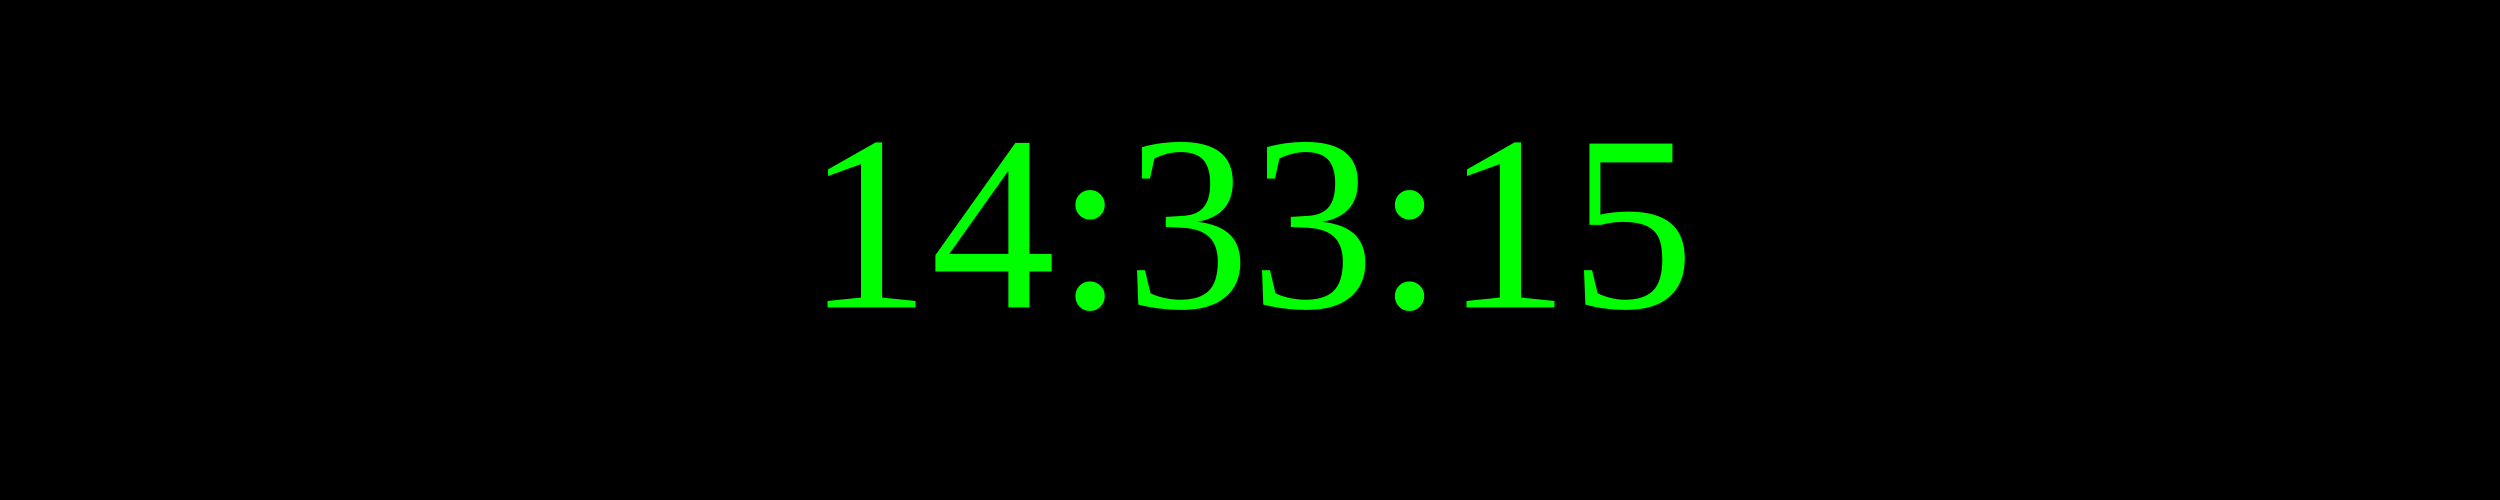
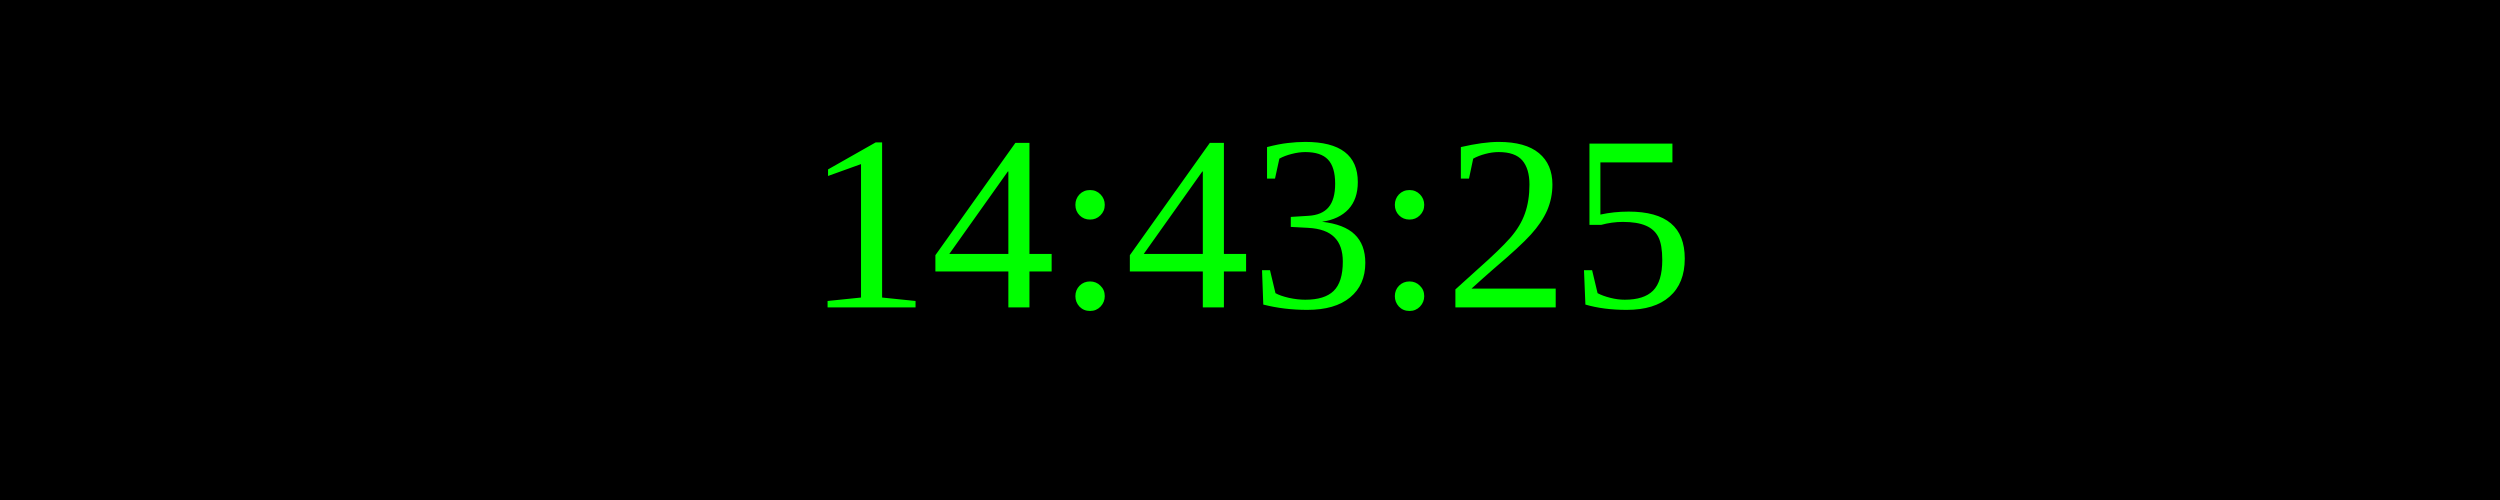
<svg xmlns="http://www.w3.org/2000/svg" width="250" height="50">
  <rect width="100%" height="100%" fill="black" />
  <text x="50%" y="50%" font-size="25" fill="lime" text-anchor="middle" dominant-baseline="middle">
- 14:33:15
+ 14:43:25
</text>
</svg>
